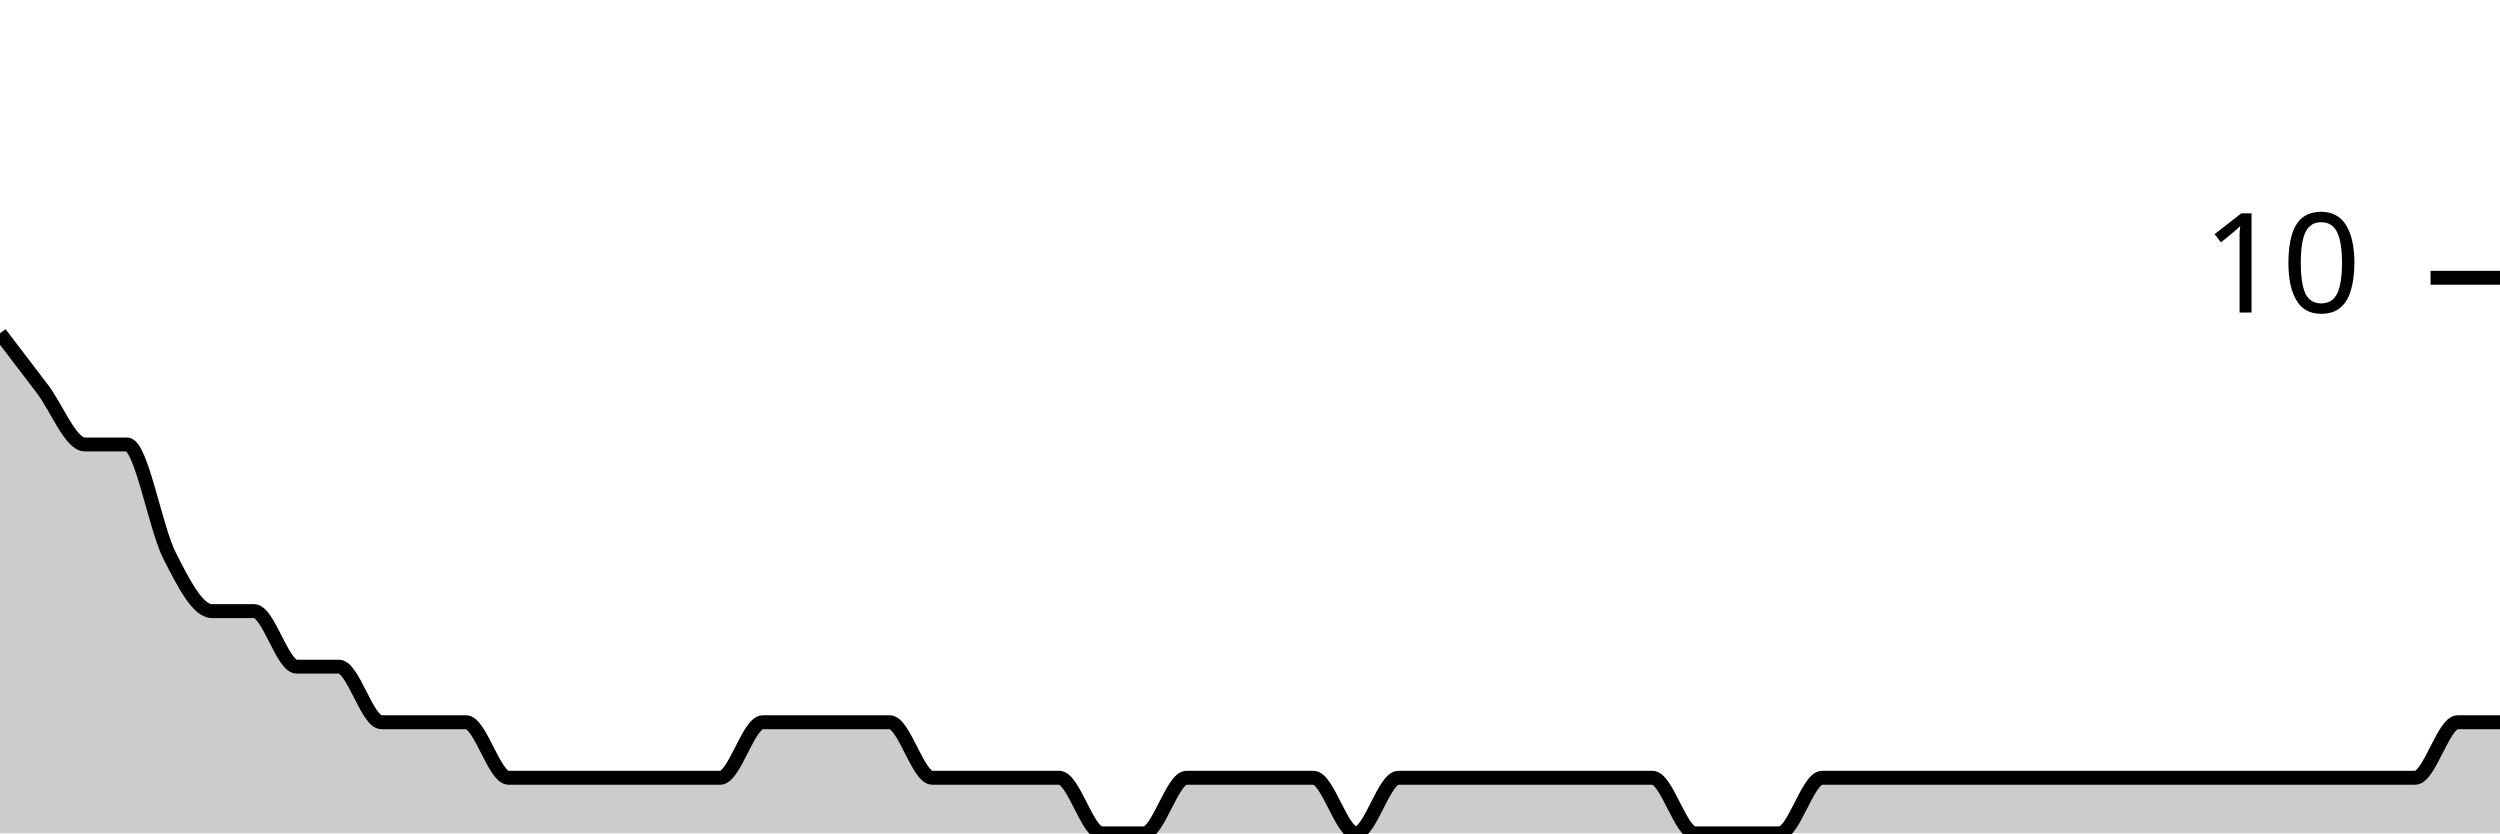
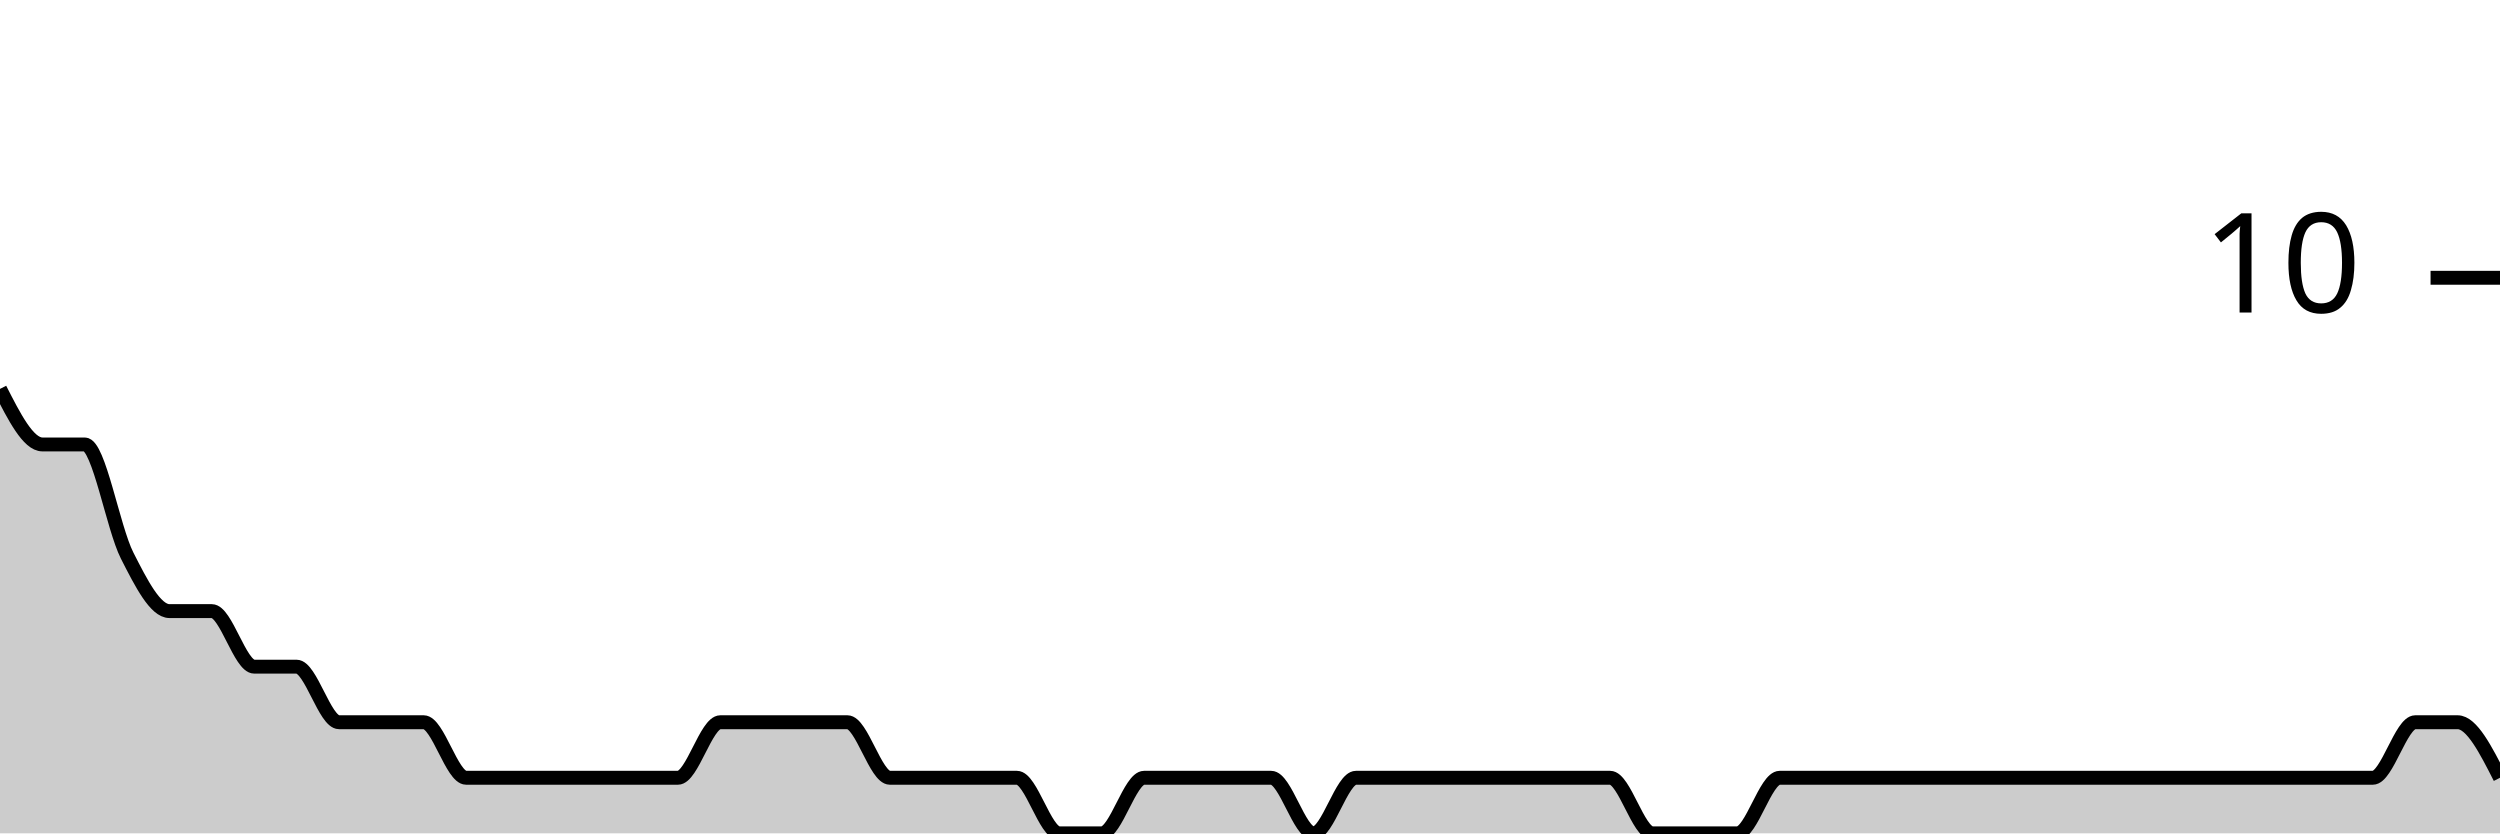
<svg xmlns="http://www.w3.org/2000/svg" viewBox="0 0 180 60">
  <g transform="translate(0,20)">
-     <path class="area" fill="rgba(0, 0, 0, 0.2)" d="M0,4C1.017,5.333,2.034,6.667,3.051,8C4.068,9.333,5.085,12,6.102,12C7.119,12,8.136,12,9.153,12C10.169,12,11.186,18,12.203,20C13.22,22,14.237,24,15.254,24C16.271,24,17.288,24,18.305,24C19.322,24,20.339,28,21.356,28C22.373,28,23.39,28,24.407,28C25.424,28,26.441,32,27.458,32C28.475,32,29.492,32,30.508,32C31.525,32,32.542,32,33.559,32C34.576,32,35.593,36,36.61,36C37.627,36,38.644,36,39.661,36C40.678,36,41.695,36,42.712,36C43.729,36,44.746,36,45.763,36C46.78,36,47.797,36,48.814,36C49.831,36,50.847,36,51.864,36C52.881,36,53.898,32,54.915,32C55.932,32,56.949,32,57.966,32C58.983,32,60,32,61.017,32C62.034,32,63.051,32,64.068,32C65.085,32,66.102,36,67.119,36C68.136,36,69.153,36,70.169,36C71.186,36,72.203,36,73.22,36C74.237,36,75.254,36,76.271,36C77.288,36,78.305,40,79.322,40C80.339,40,81.356,40,82.373,40C83.39,40,84.407,36,85.424,36C86.441,36,87.458,36,88.475,36C89.492,36,90.508,36,91.525,36C92.542,36,93.559,36,94.576,36C95.593,36,96.61,40,97.627,40C98.644,40,99.661,36,100.678,36C101.695,36,102.712,36,103.729,36C104.746,36,105.763,36,106.78,36C107.797,36,108.814,36,109.831,36C110.847,36,111.864,36,112.881,36C113.898,36,114.915,36,115.932,36C116.949,36,117.966,36,118.983,36C120,36,121.017,40,122.034,40C123.051,40,124.068,40,125.085,40C126.102,40,127.119,40,128.136,40C129.153,40,130.169,36,131.186,36C132.203,36,133.22,36,134.237,36C135.254,36,136.271,36,137.288,36C138.305,36,139.322,36,140.339,36C141.356,36,142.373,36,143.39,36C144.407,36,145.424,36,146.441,36C147.458,36,148.475,36,149.492,36C150.508,36,151.525,36,152.542,36C153.559,36,154.576,36,155.593,36C156.61,36,157.627,36,158.644,36C159.661,36,160.678,36,161.695,36C162.712,36,163.729,36,164.746,36C165.763,36,166.78,36,167.797,36C168.814,36,169.831,36,170.847,36C171.864,36,172.881,36,173.898,36C174.915,36,175.932,32,176.949,32C177.966,32,178.983,32,180,32L180,40C178.983,40,177.966,40,176.949,40C175.932,40,174.915,40,173.898,40C172.881,40,171.864,40,170.847,40C169.831,40,168.814,40,167.797,40C166.78,40,165.763,40,164.746,40C163.729,40,162.712,40,161.695,40C160.678,40,159.661,40,158.644,40C157.627,40,156.61,40,155.593,40C154.576,40,153.559,40,152.542,40C151.525,40,150.508,40,149.492,40C148.475,40,147.458,40,146.441,40C145.424,40,144.407,40,143.39,40C142.373,40,141.356,40,140.339,40C139.322,40,138.305,40,137.288,40C136.271,40,135.254,40,134.237,40C133.22,40,132.203,40,131.186,40C130.169,40,129.153,40,128.136,40C127.119,40,126.102,40,125.085,40C124.068,40,123.051,40,122.034,40C121.017,40,120,40,118.983,40C117.966,40,116.949,40,115.932,40C114.915,40,113.898,40,112.881,40C111.864,40,110.847,40,109.831,40C108.814,40,107.797,40,106.78,40C105.763,40,104.746,40,103.729,40C102.712,40,101.695,40,100.678,40C99.661,40,98.644,40,97.627,40C96.61,40,95.593,40,94.576,40C93.559,40,92.542,40,91.525,40C90.508,40,89.492,40,88.475,40C87.458,40,86.441,40,85.424,40C84.407,40,83.39,40,82.373,40C81.356,40,80.339,40,79.322,40C78.305,40,77.288,40,76.271,40C75.254,40,74.237,40,73.22,40C72.203,40,71.186,40,70.169,40C69.153,40,68.136,40,67.119,40C66.102,40,65.085,40,64.068,40C63.051,40,62.034,40,61.017,40C60,40,58.983,40,57.966,40C56.949,40,55.932,40,54.915,40C53.898,40,52.881,40,51.864,40C50.847,40,49.831,40,48.814,40C47.797,40,46.78,40,45.763,40C44.746,40,43.729,40,42.712,40C41.695,40,40.678,40,39.661,40C38.644,40,37.627,40,36.61,40C35.593,40,34.576,40,33.559,40C32.542,40,31.525,40,30.508,40C29.492,40,28.475,40,27.458,40C26.441,40,25.424,40,24.407,40C23.39,40,22.373,40,21.356,40C20.339,40,19.322,40,18.305,40C17.288,40,16.271,40,15.254,40C14.237,40,13.22,40,12.203,40C11.186,40,10.169,40,9.153,40C8.136,40,7.119,40,6.102,40C5.085,40,4.068,40,3.051,40C2.034,40,1.017,40,0,40Z" />
-     <path class="line" stroke="black" fill="none" d="M0,4C1.017,5.333,2.034,6.667,3.051,8C4.068,9.333,5.085,12,6.102,12C7.119,12,8.136,12,9.153,12C10.169,12,11.186,18,12.203,20C13.22,22,14.237,24,15.254,24C16.271,24,17.288,24,18.305,24C19.322,24,20.339,28,21.356,28C22.373,28,23.39,28,24.407,28C25.424,28,26.441,32,27.458,32C28.475,32,29.492,32,30.508,32C31.525,32,32.542,32,33.559,32C34.576,32,35.593,36,36.61,36C37.627,36,38.644,36,39.661,36C40.678,36,41.695,36,42.712,36C43.729,36,44.746,36,45.763,36C46.78,36,47.797,36,48.814,36C49.831,36,50.847,36,51.864,36C52.881,36,53.898,32,54.915,32C55.932,32,56.949,32,57.966,32C58.983,32,60,32,61.017,32C62.034,32,63.051,32,64.068,32C65.085,32,66.102,36,67.119,36C68.136,36,69.153,36,70.169,36C71.186,36,72.203,36,73.22,36C74.237,36,75.254,36,76.271,36C77.288,36,78.305,40,79.322,40C80.339,40,81.356,40,82.373,40C83.39,40,84.407,36,85.424,36C86.441,36,87.458,36,88.475,36C89.492,36,90.508,36,91.525,36C92.542,36,93.559,36,94.576,36C95.593,36,96.61,40,97.627,40C98.644,40,99.661,36,100.678,36C101.695,36,102.712,36,103.729,36C104.746,36,105.763,36,106.78,36C107.797,36,108.814,36,109.831,36C110.847,36,111.864,36,112.881,36C113.898,36,114.915,36,115.932,36C116.949,36,117.966,36,118.983,36C120,36,121.017,40,122.034,40C123.051,40,124.068,40,125.085,40C126.102,40,127.119,40,128.136,40C129.153,40,130.169,36,131.186,36C132.203,36,133.22,36,134.237,36C135.254,36,136.271,36,137.288,36C138.305,36,139.322,36,140.339,36C141.356,36,142.373,36,143.39,36C144.407,36,145.424,36,146.441,36C147.458,36,148.475,36,149.492,36C150.508,36,151.525,36,152.542,36C153.559,36,154.576,36,155.593,36C156.61,36,157.627,36,158.644,36C159.661,36,160.678,36,161.695,36C162.712,36,163.729,36,164.746,36C165.763,36,166.78,36,167.797,36C168.814,36,169.831,36,170.847,36C171.864,36,172.881,36,173.898,36C174.915,36,175.932,32,176.949,32C177.966,32,178.983,32,180,32" />
+     <path class="area" fill="rgba(0, 0, 0, 0.2)" d="M0,8C1.017,10,2.034,12,3.051,12C4.068,12,5.085,12,6.102,12C7.119,12,8.136,18,9.153,20C10.169,22,11.186,24,12.203,24C13.22,24,14.237,24,15.254,24C16.271,24,17.288,28,18.305,28C19.322,28,20.339,28,21.356,28C22.373,28,23.39,32,24.407,32C25.424,32,26.441,32,27.458,32C28.475,32,29.492,32,30.508,32C31.525,32,32.542,36,33.559,36C34.576,36,35.593,36,36.61,36C37.627,36,38.644,36,39.661,36C40.678,36,41.695,36,42.712,36C43.729,36,44.746,36,45.763,36C46.78,36,47.797,36,48.814,36C49.831,36,50.847,32,51.864,32C52.881,32,53.898,32,54.915,32C55.932,32,56.949,32,57.966,32C58.983,32,60,32,61.017,32C62.034,32,63.051,36,64.068,36C65.085,36,66.102,36,67.119,36C68.136,36,69.153,36,70.169,36C71.186,36,72.203,36,73.22,36C74.237,36,75.254,40,76.271,40C77.288,40,78.305,40,79.322,40C80.339,40,81.356,36,82.373,36C83.39,36,84.407,36,85.424,36C86.441,36,87.458,36,88.475,36C89.492,36,90.508,36,91.525,36C92.542,36,93.559,40,94.576,40C95.593,40,96.61,36,97.627,36C98.644,36,99.661,36,100.678,36C101.695,36,102.712,36,103.729,36C104.746,36,105.763,36,106.78,36C107.797,36,108.814,36,109.831,36C110.847,36,111.864,36,112.881,36C113.898,36,114.915,36,115.932,36C116.949,36,117.966,40,118.983,40C120,40,121.017,40,122.034,40C123.051,40,124.068,40,125.085,40C126.102,40,127.119,36,128.136,36C129.153,36,130.169,36,131.186,36C132.203,36,133.22,36,134.237,36C135.254,36,136.271,36,137.288,36C138.305,36,139.322,36,140.339,36C141.356,36,142.373,36,143.39,36C144.407,36,145.424,36,146.441,36C147.458,36,148.475,36,149.492,36C150.508,36,151.525,36,152.542,36C153.559,36,154.576,36,155.593,36C156.61,36,157.627,36,158.644,36C159.661,36,160.678,36,161.695,36C162.712,36,163.729,36,164.746,36C165.763,36,166.78,36,167.797,36C168.814,36,169.831,36,170.847,36C171.864,36,172.881,32,173.898,32C174.915,32,175.932,32,176.949,32C177.966,32,178.983,34,180,36L180,40C178.983,40,177.966,40,176.949,40C175.932,40,174.915,40,173.898,40C172.881,40,171.864,40,170.847,40C169.831,40,168.814,40,167.797,40C166.78,40,165.763,40,164.746,40C163.729,40,162.712,40,161.695,40C160.678,40,159.661,40,158.644,40C157.627,40,156.61,40,155.593,40C154.576,40,153.559,40,152.542,40C151.525,40,150.508,40,149.492,40C148.475,40,147.458,40,146.441,40C145.424,40,144.407,40,143.39,40C142.373,40,141.356,40,140.339,40C139.322,40,138.305,40,137.288,40C136.271,40,135.254,40,134.237,40C133.22,40,132.203,40,131.186,40C130.169,40,129.153,40,128.136,40C127.119,40,126.102,40,125.085,40C124.068,40,123.051,40,122.034,40C121.017,40,120,40,118.983,40C117.966,40,116.949,40,115.932,40C114.915,40,113.898,40,112.881,40C111.864,40,110.847,40,109.831,40C108.814,40,107.797,40,106.78,40C105.763,40,104.746,40,103.729,40C102.712,40,101.695,40,100.678,40C99.661,40,98.644,40,97.627,40C96.61,40,95.593,40,94.576,40C93.559,40,92.542,40,91.525,40C90.508,40,89.492,40,88.475,40C87.458,40,86.441,40,85.424,40C84.407,40,83.39,40,82.373,40C81.356,40,80.339,40,79.322,40C78.305,40,77.288,40,76.271,40C75.254,40,74.237,40,73.22,40C72.203,40,71.186,40,70.169,40C69.153,40,68.136,40,67.119,40C66.102,40,65.085,40,64.068,40C63.051,40,62.034,40,61.017,40C60,40,58.983,40,57.966,40C56.949,40,55.932,40,54.915,40C53.898,40,52.881,40,51.864,40C50.847,40,49.831,40,48.814,40C47.797,40,46.78,40,45.763,40C44.746,40,43.729,40,42.712,40C41.695,40,40.678,40,39.661,40C38.644,40,37.627,40,36.61,40C35.593,40,34.576,40,33.559,40C32.542,40,31.525,40,30.508,40C29.492,40,28.475,40,27.458,40C26.441,40,25.424,40,24.407,40C23.39,40,22.373,40,21.356,40C20.339,40,19.322,40,18.305,40C17.288,40,16.271,40,15.254,40C14.237,40,13.22,40,12.203,40C11.186,40,10.169,40,9.153,40C8.136,40,7.119,40,6.102,40C5.085,40,4.068,40,3.051,40C2.034,40,1.017,40,0,40Z" />
+     <path class="line" stroke="black" fill="none" d="M0,8C1.017,10,2.034,12,3.051,12C4.068,12,5.085,12,6.102,12C7.119,12,8.136,18,9.153,20C10.169,22,11.186,24,12.203,24C13.22,24,14.237,24,15.254,24C16.271,24,17.288,28,18.305,28C19.322,28,20.339,28,21.356,28C22.373,28,23.39,32,24.407,32C25.424,32,26.441,32,27.458,32C28.475,32,29.492,32,30.508,32C31.525,32,32.542,36,33.559,36C34.576,36,35.593,36,36.61,36C37.627,36,38.644,36,39.661,36C40.678,36,41.695,36,42.712,36C43.729,36,44.746,36,45.763,36C46.78,36,47.797,36,48.814,36C49.831,36,50.847,32,51.864,32C52.881,32,53.898,32,54.915,32C55.932,32,56.949,32,57.966,32C58.983,32,60,32,61.017,32C62.034,32,63.051,36,64.068,36C65.085,36,66.102,36,67.119,36C68.136,36,69.153,36,70.169,36C71.186,36,72.203,36,73.22,36C74.237,36,75.254,40,76.271,40C77.288,40,78.305,40,79.322,40C80.339,40,81.356,36,82.373,36C83.39,36,84.407,36,85.424,36C86.441,36,87.458,36,88.475,36C89.492,36,90.508,36,91.525,36C92.542,36,93.559,40,94.576,40C95.593,40,96.61,36,97.627,36C98.644,36,99.661,36,100.678,36C101.695,36,102.712,36,103.729,36C104.746,36,105.763,36,106.78,36C107.797,36,108.814,36,109.831,36C110.847,36,111.864,36,112.881,36C113.898,36,114.915,36,115.932,36C116.949,36,117.966,40,118.983,40C120,40,121.017,40,122.034,40C123.051,40,124.068,40,125.085,40C126.102,40,127.119,36,128.136,36C129.153,36,130.169,36,131.186,36C132.203,36,133.22,36,134.237,36C135.254,36,136.271,36,137.288,36C138.305,36,139.322,36,140.339,36C141.356,36,142.373,36,143.39,36C144.407,36,145.424,36,146.441,36C147.458,36,148.475,36,149.492,36C150.508,36,151.525,36,152.542,36C153.559,36,154.576,36,155.593,36C156.61,36,157.627,36,158.644,36C159.661,36,160.678,36,161.695,36C162.712,36,163.729,36,164.746,36C165.763,36,166.78,36,167.797,36C168.814,36,169.831,36,170.847,36C171.864,36,172.881,32,173.898,32C174.915,32,175.932,32,176.949,32C177.966,32,178.983,34,180,36" />
    <path class="axis-ceiling" stroke-width="1" stroke="black" fill="none" d="M175,0L180,0" />
    <text class="axis-ceiling-label" font-family="sans-serif" text-anchor="end" font-size="10px" x="170" y="2.5">10</text>
  </g>
</svg>
